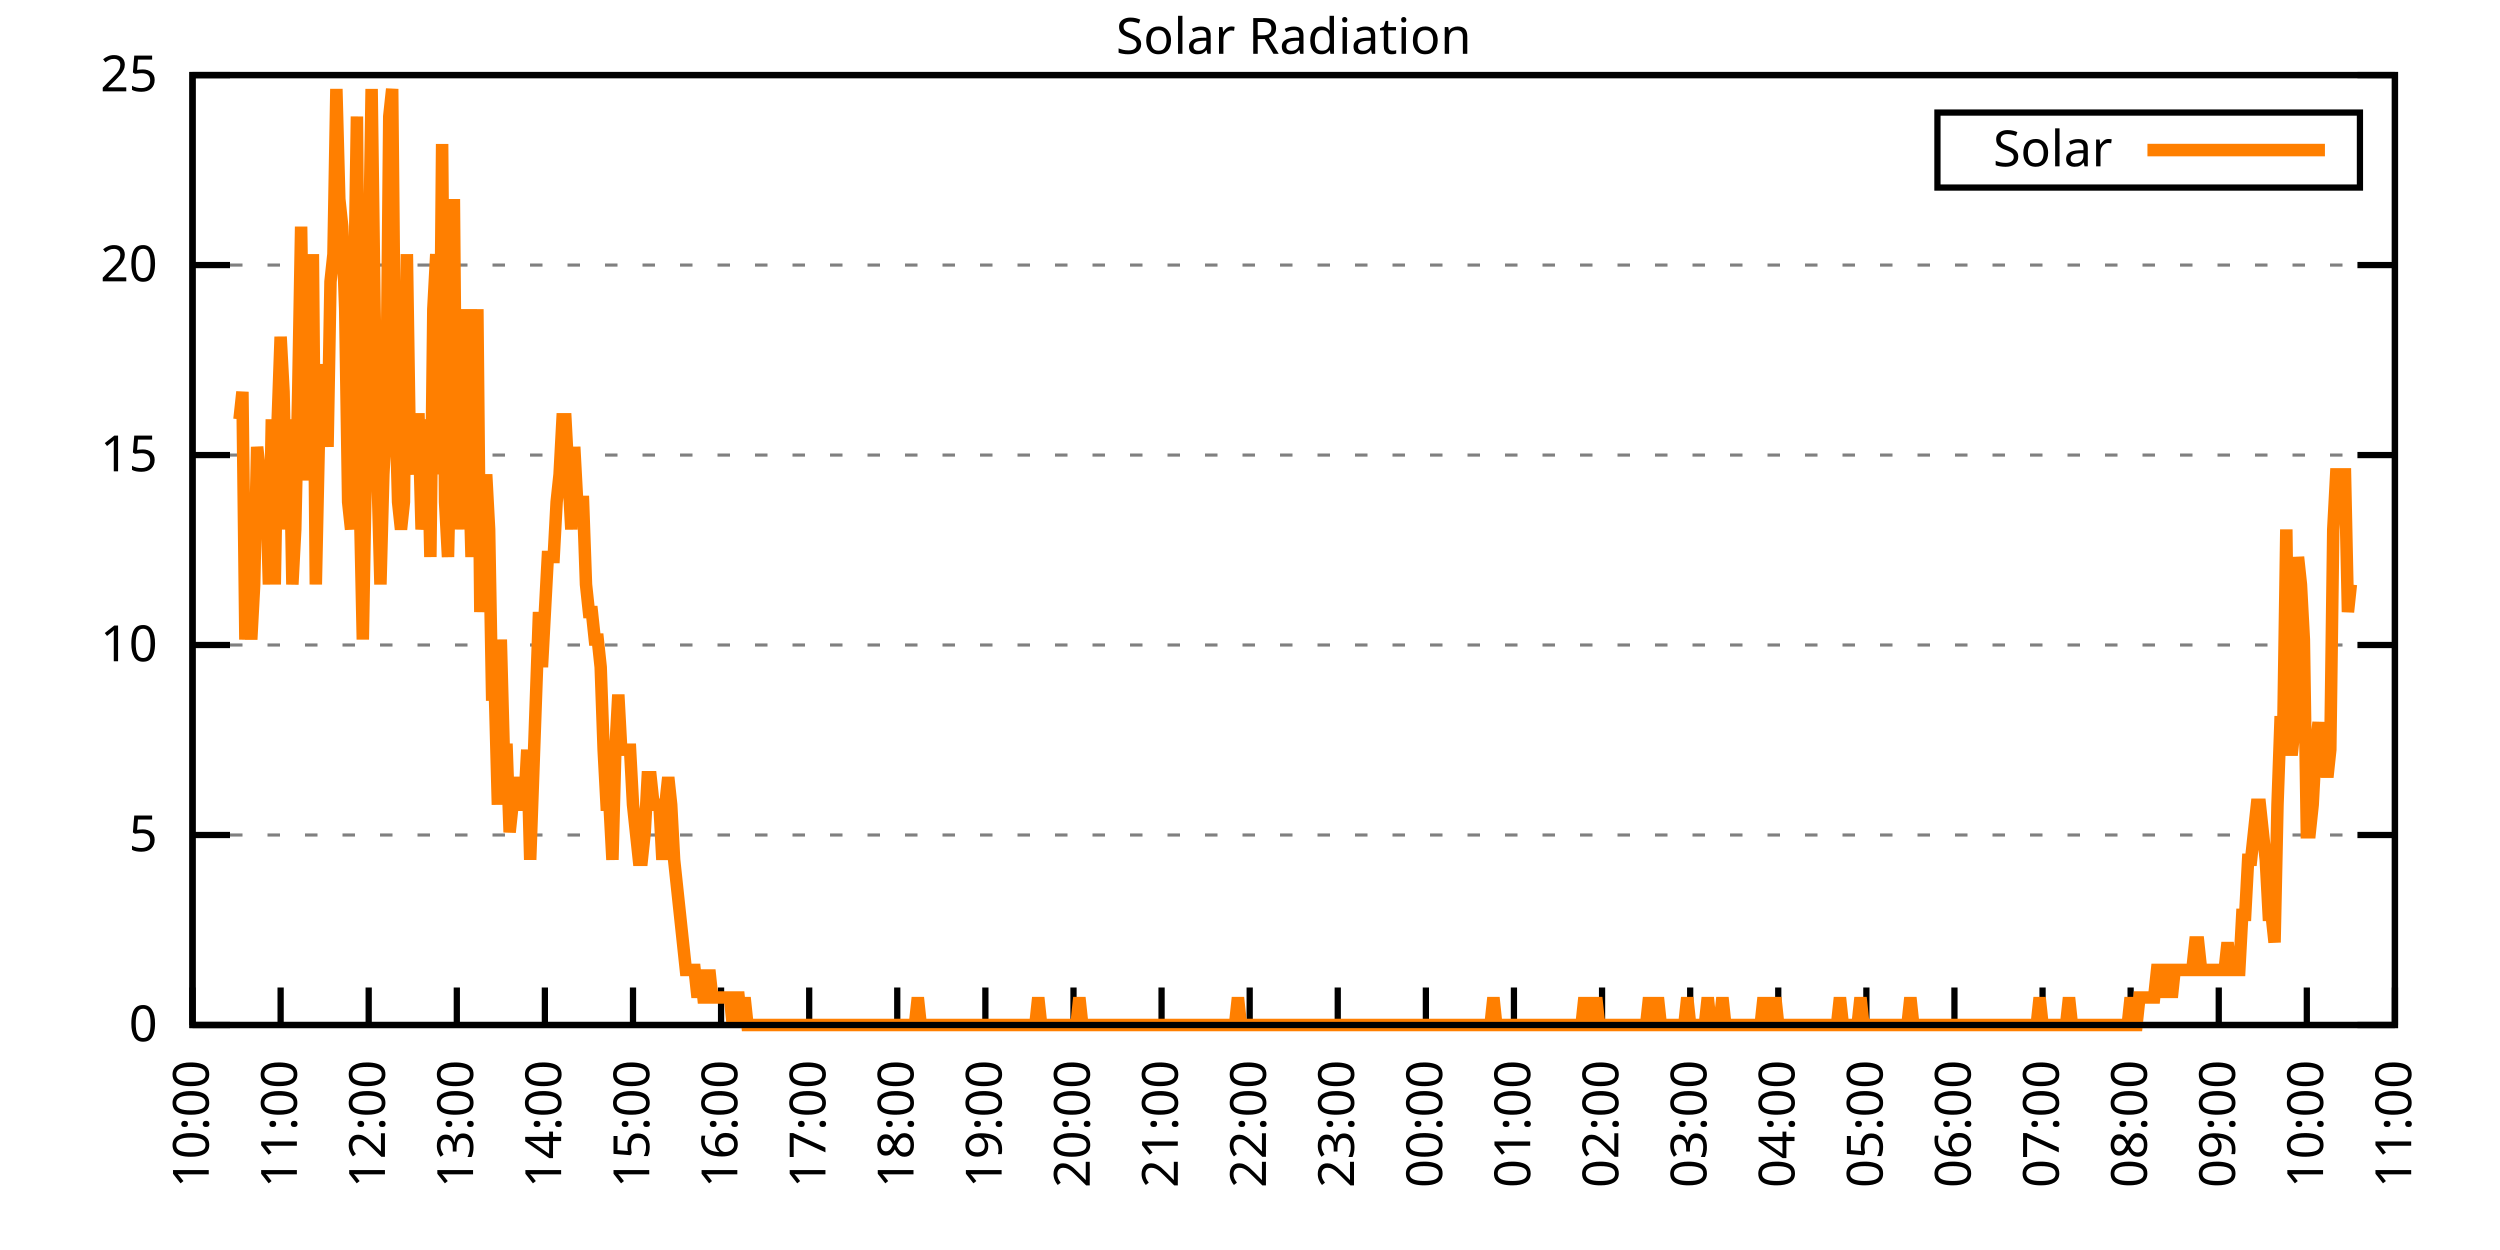
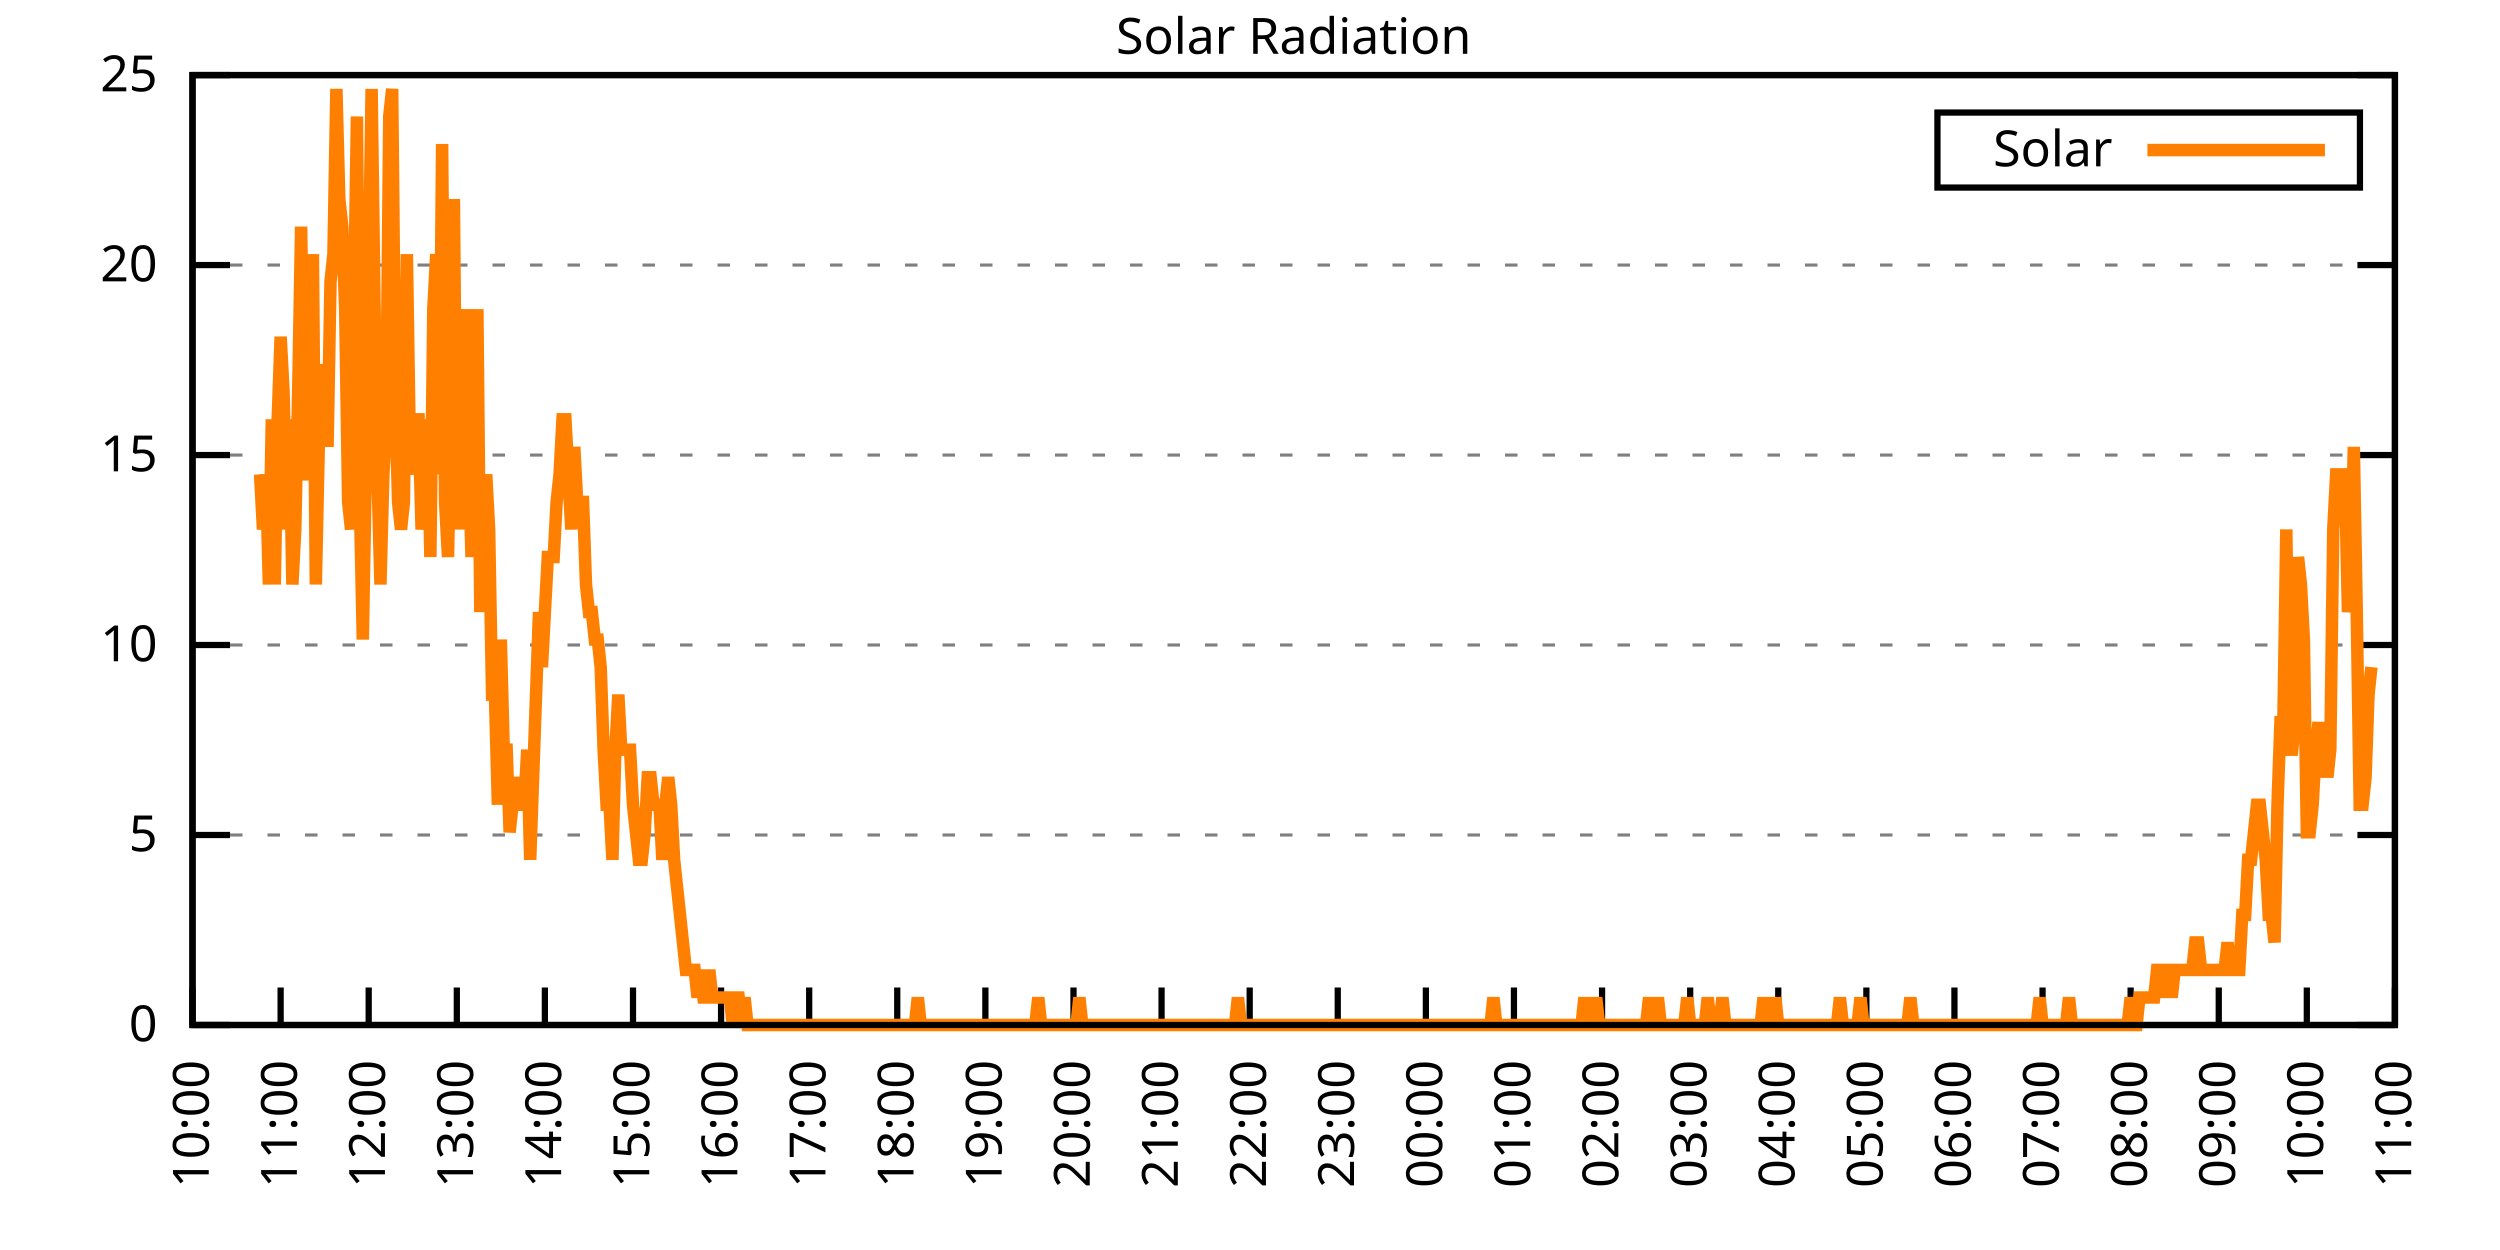
<svg xmlns="http://www.w3.org/2000/svg" xmlns:xlink="http://www.w3.org/1999/xlink" width="400" height="200" viewBox="0 0 400 200">
  <g id="gnuplot_canvas">
    <rect x="0" y="0" width="400" height="200" fill="none" />
    <defs>
      <circle id="gpDot" r="0.5" stroke-width="0.5" stroke="currentColor" />
      <path id="gpPt0" stroke-width="0.333" stroke="currentColor" d="M-1,0 h2 M0,-1 v2" />
      <path id="gpPt1" stroke-width="0.333" stroke="currentColor" d="M-1,-1 L1,1 M1,-1 L-1,1" />
      <path id="gpPt2" stroke-width="0.333" stroke="currentColor" d="M-1,0 L1,0 M0,-1 L0,1 M-1,-1 L1,1 M-1,1 L1,-1" />
      <rect id="gpPt3" stroke-width="0.333" stroke="currentColor" x="-1" y="-1" width="2" height="2" />
      <rect id="gpPt4" stroke-width="0.333" stroke="currentColor" fill="currentColor" x="-1" y="-1" width="2" height="2" />
      <circle id="gpPt5" stroke-width="0.333" stroke="currentColor" cx="0" cy="0" r="1" />
      <use xlink:href="#gpPt5" id="gpPt6" fill="currentColor" stroke="none" />
      <path id="gpPt7" stroke-width="0.333" stroke="currentColor" d="M0,-1.33 L-1.33,0.67 L1.33,0.67 z" />
      <use xlink:href="#gpPt7" id="gpPt8" fill="currentColor" stroke="none" />
      <use xlink:href="#gpPt7" id="gpPt9" stroke="currentColor" transform="rotate(180)" />
      <use xlink:href="#gpPt9" id="gpPt10" fill="currentColor" stroke="none" />
      <use xlink:href="#gpPt3" id="gpPt11" stroke="currentColor" transform="rotate(45)" />
      <use xlink:href="#gpPt11" id="gpPt12" fill="currentColor" stroke="none" />
      <path id="gpPt13" stroke-width="0.333" stroke="currentColor" d="M0,1.330 L1.265,0.411 L0.782,-1.067 L-0.782,-1.076 L-1.265,0.411 z" />
      <use xlink:href="#gpPt13" id="gpPt14" fill="currentColor" stroke="none" />
      <filter id="textbox" filterUnits="objectBoundingBox" x="0" y="0" height="1" width="1">
        <feFlood flood-color="white" flood-opacity="1" result="bgnd" />
        <feComposite in="SourceGraphic" in2="bgnd" operator="atop" />
      </filter>
      <filter id="greybox" filterUnits="objectBoundingBox" x="0" y="0" height="1" width="1">
        <feFlood flood-color="lightgrey" flood-opacity="1" result="grey" />
        <feComposite in="SourceGraphic" in2="grey" operator="atop" />
      </filter>
    </defs>
    <g fill="none" color="white" stroke="currentColor" stroke-width="1.00" stroke-linecap="butt" stroke-linejoin="miter">
</g>
    <g fill="none" color="black" stroke="currentColor" stroke-width="1.00" stroke-linecap="butt" stroke-linejoin="miter">
      <g stroke="none" shape-rendering="crispEdges">
        <polygon fill="rgb(255, 255, 255)" points="30.80,164.00 383.18,164.00 383.18,12.02 30.80,12.02 " />
      </g>
    </g>
    <g fill="none" color="black" stroke="currentColor" stroke-width="1.00" stroke-linecap="butt" stroke-linejoin="miter">
</g>
    <g fill="none" color="black" stroke="black" stroke-width="0.50" stroke-linecap="butt" stroke-linejoin="miter">
</g>
    <g fill="none" color="gray" stroke="currentColor" stroke-width="0.50" stroke-linecap="butt" stroke-linejoin="miter">
      <path stroke="gray" stroke-dasharray="2,4" class="gridline" d="M30.80,164.00 L383.19,164.00  " />
    </g>
    <g fill="none" color="gray" stroke="gray" stroke-width="1.00" stroke-linecap="butt" stroke-linejoin="miter">
</g>
    <g fill="none" color="black" stroke="currentColor" stroke-width="1.00" stroke-linecap="butt" stroke-linejoin="miter">
      <path stroke="black" d="M30.80,164.00 L36.80,164.00 M383.19,164.00 L377.19,164.00  " />
      <g transform="translate(25.20,166.60)" stroke="none" fill="black" font-family="Sans" font-size="8.00" text-anchor="end">
        <text>
          <tspan font-family="Sans"> 0</tspan>
        </text>
      </g>
    </g>
    <g fill="none" color="black" stroke="currentColor" stroke-width="1.00" stroke-linecap="butt" stroke-linejoin="miter">
</g>
    <g fill="none" color="black" stroke="black" stroke-width="0.50" stroke-linecap="butt" stroke-linejoin="miter">
</g>
    <g fill="none" color="gray" stroke="currentColor" stroke-width="0.50" stroke-linecap="butt" stroke-linejoin="miter">
      <path stroke="gray" stroke-dasharray="2,4" class="gridline" d="M30.80,133.60 L383.19,133.60  " />
    </g>
    <g fill="none" color="gray" stroke="gray" stroke-width="1.00" stroke-linecap="butt" stroke-linejoin="miter">
</g>
    <g fill="none" color="black" stroke="currentColor" stroke-width="1.00" stroke-linecap="butt" stroke-linejoin="miter">
      <path stroke="black" d="M30.80,133.60 L36.80,133.60 M383.19,133.60 L377.19,133.60  " />
      <g transform="translate(25.20,136.20)" stroke="none" fill="black" font-family="Sans" font-size="8.00" text-anchor="end">
        <text>
          <tspan font-family="Sans"> 5</tspan>
        </text>
      </g>
    </g>
    <g fill="none" color="black" stroke="currentColor" stroke-width="1.00" stroke-linecap="butt" stroke-linejoin="miter">
</g>
    <g fill="none" color="black" stroke="black" stroke-width="0.50" stroke-linecap="butt" stroke-linejoin="miter">
</g>
    <g fill="none" color="gray" stroke="currentColor" stroke-width="0.50" stroke-linecap="butt" stroke-linejoin="miter">
      <path stroke="gray" stroke-dasharray="2,4" class="gridline" d="M30.80,103.20 L383.19,103.20  " />
    </g>
    <g fill="none" color="gray" stroke="gray" stroke-width="1.00" stroke-linecap="butt" stroke-linejoin="miter">
</g>
    <g fill="none" color="black" stroke="currentColor" stroke-width="1.00" stroke-linecap="butt" stroke-linejoin="miter">
      <path stroke="black" d="M30.80,103.20 L36.80,103.20 M383.19,103.20 L377.19,103.20  " />
      <g transform="translate(25.20,105.80)" stroke="none" fill="black" font-family="Sans" font-size="8.00" text-anchor="end">
        <text>
          <tspan font-family="Sans"> 10</tspan>
        </text>
      </g>
    </g>
    <g fill="none" color="black" stroke="currentColor" stroke-width="1.00" stroke-linecap="butt" stroke-linejoin="miter">
</g>
    <g fill="none" color="black" stroke="black" stroke-width="0.50" stroke-linecap="butt" stroke-linejoin="miter">
</g>
    <g fill="none" color="gray" stroke="currentColor" stroke-width="0.50" stroke-linecap="butt" stroke-linejoin="miter">
      <path stroke="gray" stroke-dasharray="2,4" class="gridline" d="M30.80,72.81 L383.19,72.81  " />
    </g>
    <g fill="none" color="gray" stroke="gray" stroke-width="1.00" stroke-linecap="butt" stroke-linejoin="miter">
</g>
    <g fill="none" color="black" stroke="currentColor" stroke-width="1.00" stroke-linecap="butt" stroke-linejoin="miter">
      <path stroke="black" d="M30.80,72.81 L36.80,72.81 M383.19,72.81 L377.19,72.81  " />
      <g transform="translate(25.20,75.41)" stroke="none" fill="black" font-family="Sans" font-size="8.00" text-anchor="end">
        <text>
          <tspan font-family="Sans"> 15</tspan>
        </text>
      </g>
    </g>
    <g fill="none" color="black" stroke="currentColor" stroke-width="1.00" stroke-linecap="butt" stroke-linejoin="miter">
</g>
    <g fill="none" color="black" stroke="black" stroke-width="0.50" stroke-linecap="butt" stroke-linejoin="miter">
</g>
    <g fill="none" color="gray" stroke="currentColor" stroke-width="0.50" stroke-linecap="butt" stroke-linejoin="miter">
      <path stroke="gray" stroke-dasharray="2,4" class="gridline" d="M30.80,42.41 L383.19,42.41  " />
    </g>
    <g fill="none" color="gray" stroke="gray" stroke-width="1.00" stroke-linecap="butt" stroke-linejoin="miter">
</g>
    <g fill="none" color="black" stroke="currentColor" stroke-width="1.00" stroke-linecap="butt" stroke-linejoin="miter">
      <path stroke="black" d="M30.80,42.41 L36.80,42.41 M383.19,42.41 L377.19,42.41  " />
      <g transform="translate(25.20,45.01)" stroke="none" fill="black" font-family="Sans" font-size="8.00" text-anchor="end">
        <text>
          <tspan font-family="Sans"> 20</tspan>
        </text>
      </g>
    </g>
    <g fill="none" color="black" stroke="currentColor" stroke-width="1.00" stroke-linecap="butt" stroke-linejoin="miter">
</g>
    <g fill="none" color="black" stroke="black" stroke-width="0.50" stroke-linecap="butt" stroke-linejoin="miter">
</g>
    <g fill="none" color="gray" stroke="currentColor" stroke-width="0.50" stroke-linecap="butt" stroke-linejoin="miter">
      <path stroke="gray" stroke-dasharray="2,4" class="gridline" d="M30.80,12.01 L383.19,12.01  " />
    </g>
    <g fill="none" color="gray" stroke="gray" stroke-width="1.00" stroke-linecap="butt" stroke-linejoin="miter">
</g>
    <g fill="none" color="black" stroke="currentColor" stroke-width="1.00" stroke-linecap="butt" stroke-linejoin="miter">
      <path stroke="black" d="M30.80,12.01 L36.80,12.01 M383.19,12.01 L377.19,12.01  " />
      <g transform="translate(25.20,14.61)" stroke="none" fill="black" font-family="Sans" font-size="8.00" text-anchor="end">
        <text>
          <tspan font-family="Sans"> 25</tspan>
        </text>
      </g>
    </g>
    <g fill="none" color="black" stroke="currentColor" stroke-width="1.00" stroke-linecap="butt" stroke-linejoin="miter">
      <path stroke="black" d="M30.80,164.00 L30.80,158.00  " />
      <g transform="translate(33.40,169.60) rotate(270.00)" stroke="none" fill="black" font-family="Sans" font-size="8.00" text-anchor="end">
        <text>
          <tspan font-family="Sans">10:00</tspan>
        </text>
      </g>
    </g>
    <g fill="none" color="black" stroke="currentColor" stroke-width="1.00" stroke-linecap="butt" stroke-linejoin="miter">
      <path stroke="black" d="M44.90,164.00 L44.90,158.00  " />
      <g transform="translate(47.50,169.60) rotate(270.00)" stroke="none" fill="black" font-family="Sans" font-size="8.00" text-anchor="end">
        <text>
          <tspan font-family="Sans">11:00</tspan>
        </text>
      </g>
    </g>
    <g fill="none" color="black" stroke="currentColor" stroke-width="1.00" stroke-linecap="butt" stroke-linejoin="miter">
      <path stroke="black" d="M58.99,164.00 L58.99,158.00  " />
      <g transform="translate(61.59,169.60) rotate(270.00)" stroke="none" fill="black" font-family="Sans" font-size="8.00" text-anchor="end">
        <text>
          <tspan font-family="Sans">12:00</tspan>
        </text>
      </g>
    </g>
    <g fill="none" color="black" stroke="currentColor" stroke-width="1.00" stroke-linecap="butt" stroke-linejoin="miter">
      <path stroke="black" d="M73.09,164.00 L73.09,158.00  " />
      <g transform="translate(75.69,169.60) rotate(270.00)" stroke="none" fill="black" font-family="Sans" font-size="8.00" text-anchor="end">
        <text>
          <tspan font-family="Sans">13:00</tspan>
        </text>
      </g>
    </g>
    <g fill="none" color="black" stroke="currentColor" stroke-width="1.00" stroke-linecap="butt" stroke-linejoin="miter">
      <path stroke="black" d="M87.18,164.00 L87.18,158.00  " />
      <g transform="translate(89.78,169.60) rotate(270.00)" stroke="none" fill="black" font-family="Sans" font-size="8.00" text-anchor="end">
        <text>
          <tspan font-family="Sans">14:00</tspan>
        </text>
      </g>
    </g>
    <g fill="none" color="black" stroke="currentColor" stroke-width="1.00" stroke-linecap="butt" stroke-linejoin="miter">
      <path stroke="black" d="M101.28,164.00 L101.28,158.00  " />
      <g transform="translate(103.88,169.60) rotate(270.00)" stroke="none" fill="black" font-family="Sans" font-size="8.00" text-anchor="end">
        <text>
          <tspan font-family="Sans">15:00</tspan>
        </text>
      </g>
    </g>
    <g fill="none" color="black" stroke="currentColor" stroke-width="1.00" stroke-linecap="butt" stroke-linejoin="miter">
      <path stroke="black" d="M115.37,164.00 L115.37,158.00  " />
      <g transform="translate(117.97,169.60) rotate(270.00)" stroke="none" fill="black" font-family="Sans" font-size="8.00" text-anchor="end">
        <text>
          <tspan font-family="Sans">16:00</tspan>
        </text>
      </g>
    </g>
    <g fill="none" color="black" stroke="currentColor" stroke-width="1.00" stroke-linecap="butt" stroke-linejoin="miter">
      <path stroke="black" d="M129.47,164.00 L129.47,158.00  " />
      <g transform="translate(132.07,169.60) rotate(270.00)" stroke="none" fill="black" font-family="Sans" font-size="8.00" text-anchor="end">
        <text>
          <tspan font-family="Sans">17:00</tspan>
        </text>
      </g>
    </g>
    <g fill="none" color="black" stroke="currentColor" stroke-width="1.00" stroke-linecap="butt" stroke-linejoin="miter">
      <path stroke="black" d="M143.56,164.00 L143.56,158.00  " />
      <g transform="translate(146.16,169.60) rotate(270.00)" stroke="none" fill="black" font-family="Sans" font-size="8.00" text-anchor="end">
        <text>
          <tspan font-family="Sans">18:00</tspan>
        </text>
      </g>
    </g>
    <g fill="none" color="black" stroke="currentColor" stroke-width="1.00" stroke-linecap="butt" stroke-linejoin="miter">
      <path stroke="black" d="M157.66,164.00 L157.66,158.00  " />
      <g transform="translate(160.26,169.60) rotate(270.00)" stroke="none" fill="black" font-family="Sans" font-size="8.00" text-anchor="end">
        <text>
          <tspan font-family="Sans">19:00</tspan>
        </text>
      </g>
    </g>
    <g fill="none" color="black" stroke="currentColor" stroke-width="1.00" stroke-linecap="butt" stroke-linejoin="miter">
      <path stroke="black" d="M171.76,164.00 L171.76,158.00  " />
      <g transform="translate(174.36,169.60) rotate(270.00)" stroke="none" fill="black" font-family="Sans" font-size="8.00" text-anchor="end">
        <text>
          <tspan font-family="Sans">20:00</tspan>
        </text>
      </g>
    </g>
    <g fill="none" color="black" stroke="currentColor" stroke-width="1.00" stroke-linecap="butt" stroke-linejoin="miter">
      <path stroke="black" d="M185.85,164.00 L185.85,158.00  " />
      <g transform="translate(188.45,169.60) rotate(270.00)" stroke="none" fill="black" font-family="Sans" font-size="8.00" text-anchor="end">
        <text>
          <tspan font-family="Sans">21:00</tspan>
        </text>
      </g>
    </g>
    <g fill="none" color="black" stroke="currentColor" stroke-width="1.00" stroke-linecap="butt" stroke-linejoin="miter">
      <path stroke="black" d="M199.95,164.00 L199.95,158.00  " />
      <g transform="translate(202.55,169.60) rotate(270.00)" stroke="none" fill="black" font-family="Sans" font-size="8.00" text-anchor="end">
        <text>
          <tspan font-family="Sans">22:00</tspan>
        </text>
      </g>
    </g>
    <g fill="none" color="black" stroke="currentColor" stroke-width="1.00" stroke-linecap="butt" stroke-linejoin="miter">
      <path stroke="black" d="M214.04,164.00 L214.04,158.00  " />
      <g transform="translate(216.64,169.60) rotate(270.00)" stroke="none" fill="black" font-family="Sans" font-size="8.00" text-anchor="end">
        <text>
          <tspan font-family="Sans">23:00</tspan>
        </text>
      </g>
    </g>
    <g fill="none" color="black" stroke="currentColor" stroke-width="1.00" stroke-linecap="butt" stroke-linejoin="miter">
      <path stroke="black" d="M228.14,164.00 L228.14,158.00  " />
      <g transform="translate(230.74,169.60) rotate(270.00)" stroke="none" fill="black" font-family="Sans" font-size="8.00" text-anchor="end">
        <text>
          <tspan font-family="Sans">00:00</tspan>
        </text>
      </g>
    </g>
    <g fill="none" color="black" stroke="currentColor" stroke-width="1.00" stroke-linecap="butt" stroke-linejoin="miter">
      <path stroke="black" d="M242.23,164.00 L242.23,158.00  " />
      <g transform="translate(244.83,169.60) rotate(270.00)" stroke="none" fill="black" font-family="Sans" font-size="8.00" text-anchor="end">
        <text>
          <tspan font-family="Sans">01:00</tspan>
        </text>
      </g>
    </g>
    <g fill="none" color="black" stroke="currentColor" stroke-width="1.00" stroke-linecap="butt" stroke-linejoin="miter">
      <path stroke="black" d="M256.33,164.00 L256.33,158.00  " />
      <g transform="translate(258.93,169.60) rotate(270.00)" stroke="none" fill="black" font-family="Sans" font-size="8.00" text-anchor="end">
        <text>
          <tspan font-family="Sans">02:00</tspan>
        </text>
      </g>
    </g>
    <g fill="none" color="black" stroke="currentColor" stroke-width="1.00" stroke-linecap="butt" stroke-linejoin="miter">
      <path stroke="black" d="M270.43,164.00 L270.43,158.00  " />
      <g transform="translate(273.03,169.60) rotate(270.00)" stroke="none" fill="black" font-family="Sans" font-size="8.00" text-anchor="end">
        <text>
          <tspan font-family="Sans">03:00</tspan>
        </text>
      </g>
    </g>
    <g fill="none" color="black" stroke="currentColor" stroke-width="1.00" stroke-linecap="butt" stroke-linejoin="miter">
      <path stroke="black" d="M284.52,164.00 L284.52,158.00  " />
      <g transform="translate(287.12,169.60) rotate(270.00)" stroke="none" fill="black" font-family="Sans" font-size="8.00" text-anchor="end">
        <text>
          <tspan font-family="Sans">04:00</tspan>
        </text>
      </g>
    </g>
    <g fill="none" color="black" stroke="currentColor" stroke-width="1.00" stroke-linecap="butt" stroke-linejoin="miter">
      <path stroke="black" d="M298.62,164.00 L298.62,158.00  " />
      <g transform="translate(301.22,169.60) rotate(270.00)" stroke="none" fill="black" font-family="Sans" font-size="8.00" text-anchor="end">
        <text>
          <tspan font-family="Sans">05:00</tspan>
        </text>
      </g>
    </g>
    <g fill="none" color="black" stroke="currentColor" stroke-width="1.00" stroke-linecap="butt" stroke-linejoin="miter">
      <path stroke="black" d="M312.71,164.00 L312.71,158.00  " />
      <g transform="translate(315.31,169.60) rotate(270.00)" stroke="none" fill="black" font-family="Sans" font-size="8.00" text-anchor="end">
        <text>
          <tspan font-family="Sans">06:00</tspan>
        </text>
      </g>
    </g>
    <g fill="none" color="black" stroke="currentColor" stroke-width="1.00" stroke-linecap="butt" stroke-linejoin="miter">
      <path stroke="black" d="M326.81,164.00 L326.81,158.00  " />
      <g transform="translate(329.41,169.60) rotate(270.00)" stroke="none" fill="black" font-family="Sans" font-size="8.00" text-anchor="end">
        <text>
          <tspan font-family="Sans">07:00</tspan>
        </text>
      </g>
    </g>
    <g fill="none" color="black" stroke="currentColor" stroke-width="1.00" stroke-linecap="butt" stroke-linejoin="miter">
      <path stroke="black" d="M340.90,164.00 L340.90,158.00  " />
      <g transform="translate(343.50,169.60) rotate(270.00)" stroke="none" fill="black" font-family="Sans" font-size="8.00" text-anchor="end">
        <text>
          <tspan font-family="Sans">08:00</tspan>
        </text>
      </g>
    </g>
    <g fill="none" color="black" stroke="currentColor" stroke-width="1.00" stroke-linecap="butt" stroke-linejoin="miter">
      <path stroke="black" d="M355.00,164.00 L355.00,158.00  " />
      <g transform="translate(357.60,169.60) rotate(270.00)" stroke="none" fill="black" font-family="Sans" font-size="8.00" text-anchor="end">
        <text>
          <tspan font-family="Sans">09:00</tspan>
        </text>
      </g>
    </g>
    <g fill="none" color="black" stroke="currentColor" stroke-width="1.00" stroke-linecap="butt" stroke-linejoin="miter">
      <path stroke="black" d="M369.09,164.00 L369.09,158.00  " />
      <g transform="translate(371.69,169.60) rotate(270.00)" stroke="none" fill="black" font-family="Sans" font-size="8.00" text-anchor="end">
        <text>
          <tspan font-family="Sans">10:00</tspan>
        </text>
      </g>
    </g>
    <g fill="none" color="black" stroke="currentColor" stroke-width="1.00" stroke-linecap="butt" stroke-linejoin="miter">
      <path stroke="black" d="M383.19,164.00 L383.19,158.00  " />
      <g transform="translate(385.79,169.60) rotate(270.00)" stroke="none" fill="black" font-family="Sans" font-size="8.00" text-anchor="end">
        <text>
          <tspan font-family="Sans">11:00</tspan>
        </text>
      </g>
    </g>
    <g fill="none" color="black" stroke="currentColor" stroke-width="1.00" stroke-linecap="butt" stroke-linejoin="miter">
</g>
    <g fill="none" color="black" stroke="currentColor" stroke-width="1.00" stroke-linecap="butt" stroke-linejoin="miter">
      <path stroke="black" d="M30.80,12.01 L30.80,164.00 L383.19,164.00 L383.19,12.01 L30.80,12.01 Z  " />
    </g>
    <g fill="none" color="black" stroke="currentColor" stroke-width="1.00" stroke-linecap="butt" stroke-linejoin="miter">
</g>
    <g fill="none" color="black" stroke="currentColor" stroke-width="1.00" stroke-linecap="butt" stroke-linejoin="miter">
      <path stroke="black" d="M309.99,30.01 L309.99,18.01 L377.59,18.01 L377.59,30.01 L309.99,30.01 Z  " />
    </g>
    <g id="Solar_Radiation_plot_1">
      <g fill="none" color="white" stroke="black" stroke-width="2.00" stroke-linecap="butt" stroke-linejoin="miter">
</g>
      <g fill="none" color="black" stroke="currentColor" stroke-width="2.00" stroke-linecap="butt" stroke-linejoin="miter">
        <g transform="translate(337.99,26.61)" stroke="none" fill="black" font-family="Sans" font-size="8.00" text-anchor="end">
          <text>
            <tspan font-family="Sans">Solar</tspan>
          </text>
        </g>
      </g>
      <g fill="none" color="black" stroke="currentColor" stroke-width="2.00" stroke-linecap="butt" stroke-linejoin="miter">
-         <path stroke="rgb(255, 127,   0)" d="M343.59,24.01 L371.99,24.01 M38.32,67.09 L38.79,62.69 L39.26,102.33 L39.73,93.52 L40.20,102.33 L40.67,93.52   L41.14,71.50 L41.61,75.90 L42.08,84.71 L42.55,75.90 L43.02,93.52 L43.49,67.09 L43.96,93.52 L44.43,67.09   L44.90,53.88 L45.37,62.69 L45.84,84.71 L46.31,67.09 L46.78,93.52 L47.24,84.71 L47.71,62.69 L48.18,36.26   L48.65,67.09 L49.12,75.90 L49.59,75.90 L50.06,40.66 L50.53,93.52 L51.00,71.50 L51.47,67.09 L51.94,58.28   L52.41,71.50 L52.88,45.07 L53.35,40.66 L53.82,14.23 L54.29,31.85 L54.76,36.26 L55.23,49.47 L55.70,80.31   L56.17,84.71 L56.64,49.47 L57.11,18.64 L57.58,80.31 L58.05,102.33 L58.52,75.90 L58.99,45.07 L59.46,14.23   L59.93,49.47 L60.40,75.90 L60.87,93.52 L61.34,75.90 L61.81,67.09 L62.28,18.64 L62.75,14.23 L63.22,62.69   L63.69,80.31 L64.16,84.71 L64.63,80.31 L65.10,40.66 L65.57,71.50 L66.04,75.90 L66.51,67.09 L66.98,67.09   L67.45,84.71 L67.92,80.31 L68.39,67.09 L68.86,89.12 L69.33,49.47 L69.80,40.66 L70.27,75.90 L70.74,23.04   L71.21,80.31 L71.68,89.12 L72.15,67.09 L72.62,31.85 L73.09,84.71 L73.56,67.09 L74.03,84.71 L74.50,49.47   L74.97,71.50 L75.44,89.12 L75.91,75.90 L76.38,49.47 L76.85,97.93 L77.32,84.71 L77.79,75.90 L78.26,84.71   L78.73,111.14 L79.19,111.14 L79.66,128.76 L80.13,102.33 L80.60,119.95 L81.07,119.95 L81.54,133.17 L82.01,128.76   L82.48,124.36 L82.95,128.76 L83.42,128.76 L83.89,128.76 L84.36,119.95 L84.83,137.57 L85.30,124.36 L85.77,111.14   L86.24,97.93 L86.71,106.74 L87.18,97.93 L87.65,89.12 L88.12,89.12 L88.59,89.12 L89.06,80.31 L89.53,75.90   L90.00,67.09 L90.47,67.09 L90.94,75.90 L91.41,84.71 L91.88,71.50 L92.35,80.31 L92.82,80.31 L93.29,80.31   L93.76,93.52 L94.23,97.93 L94.70,97.93 L95.17,102.33 L95.64,102.33 L96.11,106.74 L96.58,119.95 L97.05,128.76   L97.52,128.76 L97.99,137.57 L98.46,119.95 L98.93,111.14 L99.40,119.95 L99.87,119.95 L100.34,119.95 L100.81,119.95   L101.28,128.76 L101.75,133.17 L102.22,137.57 L102.69,137.57 L103.16,133.17 L103.63,124.36 L104.10,124.36 L104.57,128.76   L105.04,128.76 L105.51,128.76 L105.98,137.57 L106.45,128.76 L106.92,124.36 L107.39,128.76 L107.86,137.57 L108.33,141.98   L108.80,146.38 L109.27,150.79 L109.74,155.19 L110.21,155.19 L110.68,155.19 L111.14,155.19 L111.61,159.60 L112.08,155.19   L112.55,159.60 L113.02,159.60 L113.49,155.19 L113.96,159.60 L114.43,159.60 L114.90,159.60 L115.37,159.60 L115.84,159.60   L116.31,159.60 L116.78,159.60 L117.25,164.00 L117.72,159.60 L118.19,159.60 L118.66,164.00 L119.13,159.60 L119.60,164.00   L120.07,164.00 L120.54,164.00 L121.01,164.00 L121.48,164.00 L121.95,164.00 L122.42,164.00 L122.89,164.00 L123.36,164.00   L123.83,164.00 L124.30,164.00 L124.77,164.00 L125.24,164.00 L125.71,164.00 L126.18,164.00 L126.65,164.00 L127.12,164.00   L127.59,164.00 L128.06,164.00 L128.53,164.00 L129.00,164.00 L129.47,164.00 L129.94,164.00 L130.41,164.00 L130.88,164.00   L131.35,164.00 L131.82,164.00 L132.29,164.00 L132.76,164.00 L133.23,164.00 L133.70,164.00 L134.17,164.00 L134.64,164.00   L135.11,164.00 L135.58,164.00 L136.05,164.00 L136.52,164.00 L136.99,164.00 L137.46,164.00 L137.93,164.00 L138.40,164.00   L138.87,164.00 L139.34,164.00 L139.81,164.00 L140.28,164.00 L140.75,164.00 L141.22,164.00 L141.69,164.00 L142.16,164.00   L142.63,164.00 L143.09,164.00 L143.56,164.00 L144.03,164.00 L144.50,164.00 L144.97,164.00 L145.44,164.00 L145.91,164.00   L146.38,164.00 L146.85,159.60 L147.32,164.00 L147.79,164.00 L148.26,164.00 L148.73,164.00 L149.20,164.00 L149.67,164.00   L150.14,164.00 L150.61,164.00 L151.08,164.00 L151.55,164.00 L152.02,164.00 L152.49,164.00 L152.96,164.00 L153.43,164.00   L153.90,164.00 L154.37,164.00 L154.84,164.00 L155.31,164.00 L155.78,164.00 L156.25,164.00 L156.72,164.00 L157.19,164.00   L157.66,164.00 L158.13,164.00 L158.60,164.00 L159.07,164.00 L159.54,164.00 L160.01,164.00 L160.48,164.00 L160.95,164.00   L161.42,164.00 L161.89,164.00 L162.36,164.00 L162.83,164.00 L163.30,164.00 L163.77,164.00 L164.24,164.00 L164.71,164.00   L165.18,164.00 L165.65,164.00 L166.12,159.60 L166.59,164.00 L167.06,164.00 L167.53,164.00 L168.00,164.00 L168.47,164.00   L168.94,164.00 L169.41,164.00 L169.88,164.00 L170.35,164.00 L170.82,164.00 L171.29,164.00 L171.76,164.00 L172.23,164.00   L172.70,159.60 L173.17,164.00 L173.64,164.00 L174.11,164.00 L174.58,164.00 L175.04,164.00 L175.51,164.00 L175.98,164.00   L176.45,164.00 L176.92,164.00 L177.39,164.00 L177.86,164.00 L178.33,164.00 L178.80,164.00 L179.27,164.00 L179.74,164.00   L180.21,164.00 L180.68,164.00 L181.15,164.00 L181.62,164.00 L182.09,164.00 L182.56,164.00 L183.03,164.00 L183.50,164.00   L183.97,164.00 L184.44,164.00 L184.91,164.00 L185.38,164.00 L185.85,164.00 L186.32,164.00 L186.79,164.00 L187.26,164.00   L187.73,164.00 L188.20,164.00 L188.67,164.00 L189.14,164.00 L189.61,164.00 L190.08,164.00 L190.55,164.00 L191.02,164.00   L191.49,164.00 L191.96,164.00 L192.43,164.00 L192.90,164.00 L193.37,164.00 L193.84,164.00 L194.31,164.00 L194.78,164.00   L195.25,164.00 L195.72,164.00 L196.19,164.00 L196.66,164.00 L197.13,164.00 L197.60,164.00 L198.07,159.60 L198.54,164.00   L199.01,164.00 L199.48,164.00 L199.95,164.00 L200.42,164.00 L200.89,164.00 L201.36,164.00 L201.83,164.00 L202.30,164.00   L202.77,164.00 L203.24,164.00 L203.71,164.00 L204.18,164.00 L204.65,164.00 L205.12,164.00 L205.59,164.00 L206.06,164.00   L206.53,164.00 L207.00,164.00 L207.46,164.00 L207.93,164.00 L208.40,164.00 L208.87,164.00 L209.34,164.00 L209.81,164.00   L210.28,164.00 L210.75,164.00 L211.22,164.00 L211.69,164.00 L212.16,164.00 L212.63,164.00 L213.10,164.00 L213.57,164.00   L214.04,164.00 L214.51,164.00 L214.98,164.00 L215.45,164.00 L215.92,164.00 L216.39,164.00 L216.86,164.00 L217.33,164.00   L217.80,164.00 L218.27,164.00 L218.74,164.00 L219.21,164.00 L219.68,164.00 L220.15,164.00 L220.62,164.00 L221.09,164.00   L221.56,164.00 L222.03,164.00 L222.50,164.00 L222.97,164.00 L223.44,164.00 L223.91,164.00 L224.38,164.00 L224.85,164.00   L225.32,164.00 L225.79,164.00 L226.26,164.00 L226.73,164.00 L227.20,164.00 L227.67,164.00 L228.14,164.00 L228.61,164.00   L229.08,164.00 L229.55,164.00 L230.02,164.00 L230.49,164.00 L230.96,164.00 L231.43,164.00 L231.90,164.00 L232.37,164.00   L232.84,164.00 L233.31,164.00 L233.78,164.00 L234.25,164.00 L234.72,164.00 L235.19,164.00 L235.66,164.00 L236.13,164.00   L236.60,164.00 L237.07,164.00 L237.54,164.00 L238.01,164.00 L238.48,164.00 L238.95,159.60 L239.41,164.00 L239.88,164.00   L240.35,164.00 L240.82,164.00 L241.29,164.00 L241.76,164.00 L242.23,164.00 L242.70,164.00 L243.17,164.00 L243.64,164.00   L244.11,164.00 L244.58,164.00 L245.05,164.00 L245.52,164.00 L245.99,164.00 L246.46,164.00 L246.93,164.00 L247.40,164.00   L247.87,164.00 L248.34,164.00 L248.81,164.00 L249.28,164.00 L249.75,164.00 L250.22,164.00 L250.69,164.00 L251.16,164.00   L251.63,164.00 L252.10,164.00 L252.57,164.00 L253.04,164.00 L253.51,159.60 L253.98,164.00 L254.45,164.00 L254.92,164.00   L255.39,159.60 L255.86,164.00 L256.33,164.00 L256.80,164.00 L257.27,164.00 L257.74,164.00 L258.21,164.00 L258.68,164.00   L259.15,164.00 L259.62,164.00 L260.09,164.00 L260.56,164.00 L261.03,164.00 L261.50,164.00 L261.97,164.00 L262.44,164.00   L262.91,164.00 L263.38,164.00 L263.85,159.60 L264.32,164.00 L264.79,164.00 L265.26,159.60 L265.73,164.00 L266.20,164.00   L266.67,164.00 L267.14,164.00 L267.61,164.00 L268.08,164.00 L268.55,164.00 L269.02,164.00 L269.49,164.00 L269.96,159.60   L270.43,164.00 L270.90,164.00 L271.36,164.00 L271.83,164.00 L272.30,164.00 L272.77,164.00 L273.24,159.60 L273.71,164.00   L274.18,164.00 L274.65,164.00 L275.12,164.00 L275.59,159.60 L276.06,164.00 L276.53,164.00 L277.00,164.00 L277.47,164.00   L277.94,164.00 L278.41,164.00 L278.88,164.00 L279.35,164.00 L279.82,164.00 L280.29,164.00 L280.76,164.00 L281.23,164.00   L281.70,164.00 L282.17,159.60 L282.64,164.00 L283.11,164.00 L283.58,164.00 L284.05,159.60 L284.52,164.00 L284.99,164.00   L285.46,164.00 L285.93,164.00 L286.40,164.00 L286.87,164.00 L287.34,164.00 L287.81,164.00 L288.28,164.00 L288.75,164.00   L289.22,164.00 L289.69,164.00 L290.16,164.00 L290.63,164.00 L291.10,164.00 L291.57,164.00 L292.04,164.00 L292.51,164.00   L292.98,164.00 L293.45,164.00 L293.92,164.00 L294.39,159.60 L294.86,164.00 L295.33,164.00 L295.80,164.00 L296.27,164.00   L296.74,164.00 L297.21,164.00 L297.68,159.60 L298.15,164.00 L298.62,164.00 L299.09,164.00 L299.56,164.00 L300.03,164.00   L300.50,164.00 L300.97,164.00 L301.44,164.00 L301.91,164.00 L302.38,164.00 L302.85,164.00 L303.31,164.00 L303.78,164.00   L304.25,164.00 L304.72,164.00 L305.19,164.00 L305.66,159.60 L306.13,164.00 L306.60,164.00 L307.07,164.00 L307.54,164.00   L308.01,164.00 L308.48,164.00 L308.95,164.00 L309.42,164.00 L309.89,164.00 L310.36,164.00 L310.83,164.00 L311.30,164.00   L311.77,164.00 L312.24,164.00 L312.71,164.00 L313.18,164.00 L313.65,164.00 L314.12,164.00 L314.59,164.00 L315.06,164.00   L315.53,164.00 L316.00,164.00 L316.47,164.00 L316.94,164.00 L317.41,164.00 L317.88,164.00 L318.35,164.00 L318.82,164.00   L319.29,164.00 L319.76,164.00 L320.23,164.00 L320.70,164.00 L321.17,164.00 L321.64,164.00 L322.11,164.00 L322.58,164.00   L323.05,164.00 L323.52,164.00 L323.99,164.00 L324.46,164.00 L324.93,164.00 L325.40,164.00 L325.87,164.00 L326.34,159.60   L326.81,164.00 L327.28,164.00 L327.75,164.00 L328.22,164.00 L328.69,164.00 L329.16,164.00 L329.63,164.00 L330.10,164.00   L330.57,164.00 L331.04,159.60 L331.51,164.00 L331.98,164.00 L332.45,164.00 L332.92,164.00 L333.39,164.00 L333.86,164.00   L334.33,164.00 L334.80,164.00 L335.26,164.00 L335.73,164.00 L336.20,164.00 L336.67,164.00 L337.14,164.00 L337.61,164.00   L338.08,164.00 L338.55,164.00 L339.02,164.00 L339.49,164.00 L339.96,164.00 L340.43,164.00 L340.90,159.60 L341.37,164.00   L341.84,164.00 L342.31,159.60 L342.78,159.60 L343.25,159.60 L343.72,159.60 L344.19,159.60 L344.66,159.60 L345.13,155.19   L345.60,155.19 L346.07,159.60 L346.54,155.19 L347.01,155.19 L347.48,159.60 L347.95,155.19 L348.42,155.19 L348.89,155.19   L349.36,155.19 L349.83,155.19 L350.30,155.19 L350.77,155.19 L351.24,150.79 L351.71,150.79 L352.18,155.19 L352.65,155.19   L353.12,155.19 L353.59,155.19 L354.06,155.19 L354.53,155.19 L355.00,155.19 L355.47,155.19 L355.94,155.19 L356.41,150.79   L356.88,155.19 L357.35,155.19 L357.82,155.19 L358.29,155.19 L358.76,146.38 L359.23,146.38 L359.70,137.57 L360.17,137.57   L360.64,133.17 L361.11,128.76 L361.58,128.76 L362.05,133.17 L362.52,137.57 L362.99,146.38 L363.46,146.38 L363.93,150.79   L364.40,128.76 L364.87,115.55 L365.34,115.55 L365.81,84.71 L366.28,119.95 L366.75,119.95 L367.21,115.55 L367.68,89.12   L368.15,93.52 L368.62,102.33 L369.09,133.17 L369.56,133.17 L370.03,128.76 L370.50,119.95 L370.97,115.55 L371.44,124.36   L371.91,119.95 L372.38,124.36 L372.85,119.95 L373.32,84.71 L373.79,75.90 L374.26,75.90 L374.73,75.90 L375.20,75.90   L375.67,97.93 L376.14,93.52  " />
+         <path stroke="rgb(255, 127,   0)" d="M343.59,24.01 L371.99,24.01 M41.61,75.90 L42.08,84.71 L42.55,75.90 L43.02,93.52 L43.49,67.09 L43.96,93.52   L44.43,67.09 L44.90,53.88 L45.37,62.69 L45.84,84.71 L46.31,67.09 L46.78,93.52 L47.24,84.71 L47.71,62.69   L48.18,36.26 L48.65,67.09 L49.12,75.90 L49.59,75.90 L50.06,40.66 L50.53,93.52 L51.00,71.50 L51.47,67.09   L51.94,58.28 L52.41,71.50 L52.88,45.07 L53.35,40.66 L53.82,14.23 L54.29,31.85 L54.76,36.26 L55.23,49.47   L55.70,80.31 L56.17,84.71 L56.64,49.47 L57.11,18.64 L57.58,80.31 L58.05,102.33 L58.52,75.90 L58.99,45.07   L59.46,14.23 L59.93,49.47 L60.40,75.90 L60.87,93.52 L61.34,75.90 L61.81,67.09 L62.28,18.64 L62.75,14.23   L63.22,62.69 L63.69,80.31 L64.16,84.71 L64.63,80.31 L65.10,40.66 L65.57,71.50 L66.04,75.90 L66.51,67.09   L66.98,67.09 L67.45,84.71 L67.92,80.31 L68.39,67.09 L68.86,89.12 L69.33,49.47 L69.80,40.66 L70.27,75.90   L70.74,23.04 L71.21,80.31 L71.68,89.12 L72.15,67.09 L72.62,31.85 L73.09,84.71 L73.56,67.09 L74.03,84.71   L74.50,49.47 L74.97,71.50 L75.44,89.12 L75.91,75.90 L76.38,49.47 L76.85,97.93 L77.32,84.71 L77.79,75.90   L78.26,84.71 L78.73,111.14 L79.19,111.14 L79.66,128.76 L80.13,102.33 L80.60,119.95 L81.07,119.95 L81.54,133.17   L82.01,128.76 L82.48,124.36 L82.95,128.76 L83.42,128.76 L83.89,128.76 L84.36,119.95 L84.83,137.57 L85.30,124.36   L85.77,111.14 L86.24,97.93 L86.71,106.74 L87.18,97.93 L87.65,89.12 L88.12,89.12 L88.59,89.12 L89.06,80.31   L89.53,75.90 L90.00,67.09 L90.47,67.09 L90.94,75.90 L91.41,84.71 L91.88,71.50 L92.35,80.31 L92.82,80.31   L93.29,80.31 L93.76,93.52 L94.23,97.93 L94.70,97.93 L95.17,102.33 L95.64,102.33 L96.11,106.74 L96.58,119.95   L97.05,128.76 L97.52,128.76 L97.99,137.57 L98.46,119.95 L98.93,111.14 L99.40,119.95 L99.87,119.95 L100.34,119.95   L100.81,119.95 L101.28,128.76 L101.75,133.17 L102.22,137.57 L102.69,137.57 L103.16,133.17 L103.63,124.36 L104.10,124.36   L104.57,128.76 L105.04,128.76 L105.51,128.76 L105.98,137.57 L106.45,128.76 L106.92,124.36 L107.39,128.76 L107.86,137.57   L108.33,141.98 L108.80,146.38 L109.27,150.79 L109.74,155.19 L110.21,155.19 L110.68,155.19 L111.14,155.19 L111.61,159.60   L112.08,155.19 L112.55,159.60 L113.02,159.60 L113.49,155.19 L113.96,159.60 L114.43,159.60 L114.90,159.60 L115.37,159.60   L115.84,159.60 L116.31,159.60 L116.78,159.60 L117.25,164.00 L117.72,159.60 L118.19,159.60 L118.66,164.00 L119.13,159.60   L119.60,164.00 L120.07,164.00 L120.54,164.00 L121.01,164.00 L121.48,164.00 L121.95,164.00 L122.42,164.00 L122.89,164.00   L123.36,164.00 L123.83,164.00 L124.30,164.00 L124.77,164.00 L125.24,164.00 L125.71,164.00 L126.18,164.00 L126.65,164.00   L127.12,164.00 L127.59,164.00 L128.06,164.00 L128.53,164.00 L129.00,164.00 L129.47,164.00 L129.94,164.00 L130.41,164.00   L130.88,164.00 L131.35,164.00 L131.82,164.00 L132.29,164.00 L132.76,164.00 L133.23,164.00 L133.70,164.00 L134.17,164.00   L134.64,164.00 L135.11,164.00 L135.58,164.00 L136.05,164.00 L136.52,164.00 L136.99,164.00 L137.46,164.00 L137.93,164.00   L138.40,164.00 L138.87,164.00 L139.34,164.00 L139.81,164.00 L140.28,164.00 L140.75,164.00 L141.22,164.00 L141.69,164.00   L142.16,164.00 L142.63,164.00 L143.09,164.00 L143.56,164.00 L144.03,164.00 L144.50,164.00 L144.97,164.00 L145.44,164.00   L145.91,164.00 L146.38,164.00 L146.85,159.60 L147.32,164.00 L147.79,164.00 L148.26,164.00 L148.73,164.00 L149.20,164.00   L149.67,164.00 L150.14,164.00 L150.61,164.00 L151.08,164.00 L151.55,164.00 L152.02,164.00 L152.49,164.00 L152.96,164.00   L153.43,164.00 L153.90,164.00 L154.37,164.00 L154.84,164.00 L155.31,164.00 L155.78,164.00 L156.25,164.00 L156.72,164.00   L157.19,164.00 L157.66,164.00 L158.13,164.00 L158.60,164.00 L159.07,164.00 L159.54,164.00 L160.01,164.00 L160.48,164.00   L160.95,164.00 L161.42,164.00 L161.89,164.00 L162.36,164.00 L162.83,164.00 L163.30,164.00 L163.77,164.00 L164.24,164.00   L164.71,164.00 L165.18,164.00 L165.65,164.00 L166.12,159.60 L166.59,164.00 L167.06,164.00 L167.53,164.00 L168.00,164.00   L168.47,164.00 L168.94,164.00 L169.41,164.00 L169.88,164.00 L170.35,164.00 L170.82,164.00 L171.29,164.00 L171.76,164.00   L172.23,164.00 L172.70,159.60 L173.17,164.00 L173.64,164.00 L174.11,164.00 L174.58,164.00 L175.04,164.00 L175.51,164.00   L175.98,164.00 L176.45,164.00 L176.92,164.00 L177.39,164.00 L177.86,164.00 L178.33,164.00 L178.80,164.00 L179.27,164.00   L179.74,164.00 L180.21,164.00 L180.68,164.00 L181.15,164.00 L181.62,164.00 L182.09,164.00 L182.56,164.00 L183.03,164.00   L183.50,164.00 L183.97,164.00 L184.44,164.00 L184.91,164.00 L185.38,164.00 L185.85,164.00 L186.32,164.00 L186.79,164.00   L187.26,164.00 L187.73,164.00 L188.20,164.00 L188.67,164.00 L189.14,164.00 L189.61,164.00 L190.08,164.00 L190.55,164.00   L191.02,164.00 L191.49,164.00 L191.96,164.00 L192.43,164.00 L192.90,164.00 L193.37,164.00 L193.84,164.00 L194.31,164.00   L194.78,164.00 L195.25,164.00 L195.72,164.00 L196.19,164.00 L196.66,164.00 L197.13,164.00 L197.60,164.00 L198.07,159.60   L198.54,164.00 L199.01,164.00 L199.48,164.00 L199.95,164.00 L200.42,164.00 L200.89,164.00 L201.36,164.00 L201.83,164.00   L202.30,164.00 L202.77,164.00 L203.24,164.00 L203.71,164.00 L204.18,164.00 L204.65,164.00 L205.12,164.00 L205.59,164.00   L206.06,164.00 L206.53,164.00 L207.00,164.00 L207.46,164.00 L207.93,164.00 L208.40,164.00 L208.87,164.00 L209.34,164.00   L209.81,164.00 L210.28,164.00 L210.75,164.00 L211.22,164.00 L211.69,164.00 L212.16,164.00 L212.63,164.00 L213.10,164.00   L213.57,164.00 L214.04,164.00 L214.51,164.00 L214.98,164.00 L215.45,164.00 L215.92,164.00 L216.39,164.00 L216.86,164.00   L217.33,164.00 L217.80,164.00 L218.27,164.00 L218.74,164.00 L219.21,164.00 L219.68,164.00 L220.15,164.00 L220.62,164.00   L221.09,164.00 L221.56,164.00 L222.03,164.00 L222.50,164.00 L222.97,164.00 L223.44,164.00 L223.91,164.00 L224.38,164.00   L224.85,164.00 L225.32,164.00 L225.79,164.00 L226.26,164.00 L226.73,164.00 L227.20,164.00 L227.67,164.00 L228.14,164.00   L228.61,164.00 L229.08,164.00 L229.55,164.00 L230.02,164.00 L230.49,164.00 L230.96,164.00 L231.43,164.00 L231.90,164.00   L232.37,164.00 L232.84,164.00 L233.31,164.00 L233.78,164.00 L234.25,164.00 L234.72,164.00 L235.19,164.00 L235.66,164.00   L236.13,164.00 L236.60,164.00 L237.07,164.00 L237.54,164.00 L238.01,164.00 L238.48,164.00 L238.95,159.60 L239.41,164.00   L239.88,164.00 L240.35,164.00 L240.82,164.00 L241.29,164.00 L241.76,164.00 L242.23,164.00 L242.70,164.00 L243.17,164.00   L243.64,164.00 L244.11,164.00 L244.58,164.00 L245.05,164.00 L245.52,164.00 L245.99,164.00 L246.46,164.00 L246.93,164.00   L247.40,164.00 L247.87,164.00 L248.34,164.00 L248.81,164.00 L249.28,164.00 L249.75,164.00 L250.22,164.00 L250.69,164.00   L251.16,164.00 L251.63,164.00 L252.10,164.00 L252.57,164.00 L253.04,164.00 L253.51,159.60 L253.98,164.00 L254.45,164.00   L254.92,164.00 L255.39,159.60 L255.86,164.00 L256.33,164.00 L256.80,164.00 L257.27,164.00 L257.74,164.00 L258.21,164.00   L258.68,164.00 L259.15,164.00 L259.62,164.00 L260.09,164.00 L260.56,164.00 L261.03,164.00 L261.50,164.00 L261.97,164.00   L262.44,164.00 L262.91,164.00 L263.38,164.00 L263.85,159.60 L264.32,164.00 L264.79,164.00 L265.26,159.60 L265.73,164.00   L266.20,164.00 L266.67,164.00 L267.14,164.00 L267.61,164.00 L268.08,164.00 L268.55,164.00 L269.02,164.00 L269.49,164.00   L269.96,159.60 L270.43,164.00 L270.90,164.00 L271.36,164.00 L271.83,164.00 L272.30,164.00 L272.77,164.00 L273.24,159.60   L273.71,164.00 L274.18,164.00 L274.65,164.00 L275.12,164.00 L275.59,159.60 L276.06,164.00 L276.53,164.00 L277.00,164.00   L277.47,164.00 L277.94,164.00 L278.41,164.00 L278.88,164.00 L279.35,164.00 L279.82,164.00 L280.29,164.00 L280.76,164.00   L281.23,164.00 L281.70,164.00 L282.17,159.60 L282.64,164.00 L283.11,164.00 L283.58,164.00 L284.05,159.60 L284.52,164.00   L284.99,164.00 L285.46,164.00 L285.93,164.00 L286.40,164.00 L286.87,164.00 L287.34,164.00 L287.81,164.00 L288.28,164.00   L288.75,164.00 L289.22,164.00 L289.69,164.00 L290.16,164.00 L290.63,164.00 L291.10,164.00 L291.57,164.00 L292.04,164.00   L292.51,164.00 L292.98,164.00 L293.45,164.00 L293.92,164.00 L294.39,159.60 L294.86,164.00 L295.33,164.00 L295.80,164.00   L296.27,164.00 L296.74,164.00 L297.21,164.00 L297.68,159.60 L298.15,164.00 L298.62,164.00 L299.09,164.00 L299.56,164.00   L300.03,164.00 L300.50,164.00 L300.97,164.00 L301.44,164.00 L301.91,164.00 L302.38,164.00 L302.85,164.00 L303.31,164.00   L303.78,164.00 L304.25,164.00 L304.72,164.00 L305.19,164.00 L305.66,159.60 L306.13,164.00 L306.60,164.00 L307.07,164.00   L307.54,164.00 L308.01,164.00 L308.48,164.00 L308.95,164.00 L309.42,164.00 L309.89,164.00 L310.36,164.00 L310.83,164.00   L311.30,164.00 L311.77,164.00 L312.24,164.00 L312.71,164.00 L313.18,164.00 L313.65,164.00 L314.12,164.00 L314.59,164.00   L315.06,164.00 L315.53,164.00 L316.00,164.00 L316.47,164.00 L316.94,164.00 L317.41,164.00 L317.88,164.00 L318.35,164.00   L318.82,164.00 L319.29,164.00 L319.76,164.00 L320.23,164.00 L320.70,164.00 L321.17,164.00 L321.64,164.00 L322.11,164.00   L322.58,164.00 L323.05,164.00 L323.52,164.00 L323.99,164.00 L324.46,164.00 L324.93,164.00 L325.40,164.00 L325.87,164.00   L326.34,159.60 L326.81,164.00 L327.28,164.00 L327.75,164.00 L328.22,164.00 L328.69,164.00 L329.16,164.00 L329.63,164.00   L330.10,164.00 L330.57,164.00 L331.04,159.60 L331.51,164.00 L331.98,164.00 L332.45,164.00 L332.92,164.00 L333.39,164.00   L333.86,164.00 L334.33,164.00 L334.80,164.00 L335.26,164.00 L335.73,164.00 L336.20,164.00 L336.67,164.00 L337.14,164.00   L337.61,164.00 L338.08,164.00 L338.55,164.00 L339.02,164.00 L339.49,164.00 L339.96,164.00 L340.43,164.00 L340.90,159.60   L341.37,164.00 L341.84,164.00 L342.31,159.60 L342.78,159.60 L343.25,159.60 L343.72,159.60 L344.19,159.60 L344.66,159.60   L345.13,155.19 L345.60,155.19 L346.07,159.60 L346.54,155.19 L347.01,155.19 L347.48,159.60 L347.95,155.19 L348.42,155.19   L348.89,155.19 L349.36,155.19 L349.83,155.19 L350.30,155.19 L350.77,155.19 L351.24,150.79 L351.71,150.79 L352.18,155.19   L352.65,155.19 L353.12,155.19 L353.59,155.19 L354.06,155.19 L354.53,155.19 L355.00,155.19 L355.47,155.19 L355.94,155.19   L356.41,150.79 L356.88,155.19 L357.35,155.19 L357.82,155.19 L358.29,155.19 L358.76,146.38 L359.23,146.38 L359.70,137.57   L360.17,137.57 L360.64,133.17 L361.11,128.76 L361.58,128.76 L362.05,133.17 L362.52,137.57 L362.99,146.38 L363.46,146.38   L363.93,150.79 L364.40,128.76 L364.87,115.55 L365.34,115.55 L365.81,84.71 L366.28,119.95 L366.75,119.95 L367.21,115.55   L367.68,89.12 L368.15,93.52 L368.62,102.33 L369.09,133.17 L369.56,133.17 L370.03,128.76 L370.50,119.95 L370.97,115.55   L371.44,124.36 L371.91,119.95 L372.38,124.36 L372.85,119.95 L373.32,84.71 L373.79,75.90 L374.26,75.90 L374.73,75.90   L375.20,75.90 L375.67,97.93 L376.14,93.52 L376.61,71.50 L377.08,97.93 L377.55,128.76 L378.02,128.76 L378.49,124.36   L378.96,111.14 L379.43,106.74  " />
      </g>
    </g>
    <g fill="none" color="black" stroke="currentColor" stroke-width="2.00" stroke-linecap="butt" stroke-linejoin="miter">
</g>
    <g fill="none" color="black" stroke="black" stroke-width="1.00" stroke-linecap="butt" stroke-linejoin="miter">
</g>
    <g fill="none" color="black" stroke="currentColor" stroke-width="1.00" stroke-linecap="butt" stroke-linejoin="miter">
      <path stroke="black" d="M30.80,12.01 L30.80,164.00 L383.19,164.00 L383.19,12.01 L30.80,12.01 Z  " />
      <g transform="translate(6.80,88.01) rotate(270.00)" stroke="none" fill="black" font-family="Sans" font-size="8.00" text-anchor="middle">
        <text />
      </g>
    </g>
    <g fill="none" color="black" stroke="currentColor" stroke-width="1.00" stroke-linecap="butt" stroke-linejoin="miter">
</g>
    <g fill="none" color="black" stroke="currentColor" stroke-width="1.00" stroke-linecap="butt" stroke-linejoin="miter">
      <g transform="translate(206.99,8.61)" stroke="none" fill="black" font-family="Sans" font-size="8.00" text-anchor="middle">
        <text>
          <tspan font-family="Sans">Solar Radiation</tspan>
        </text>
      </g>
    </g>
    <g fill="none" color="black" stroke="currentColor" stroke-width="1.00" stroke-linecap="butt" stroke-linejoin="miter">
</g>
  </g>
</svg>
